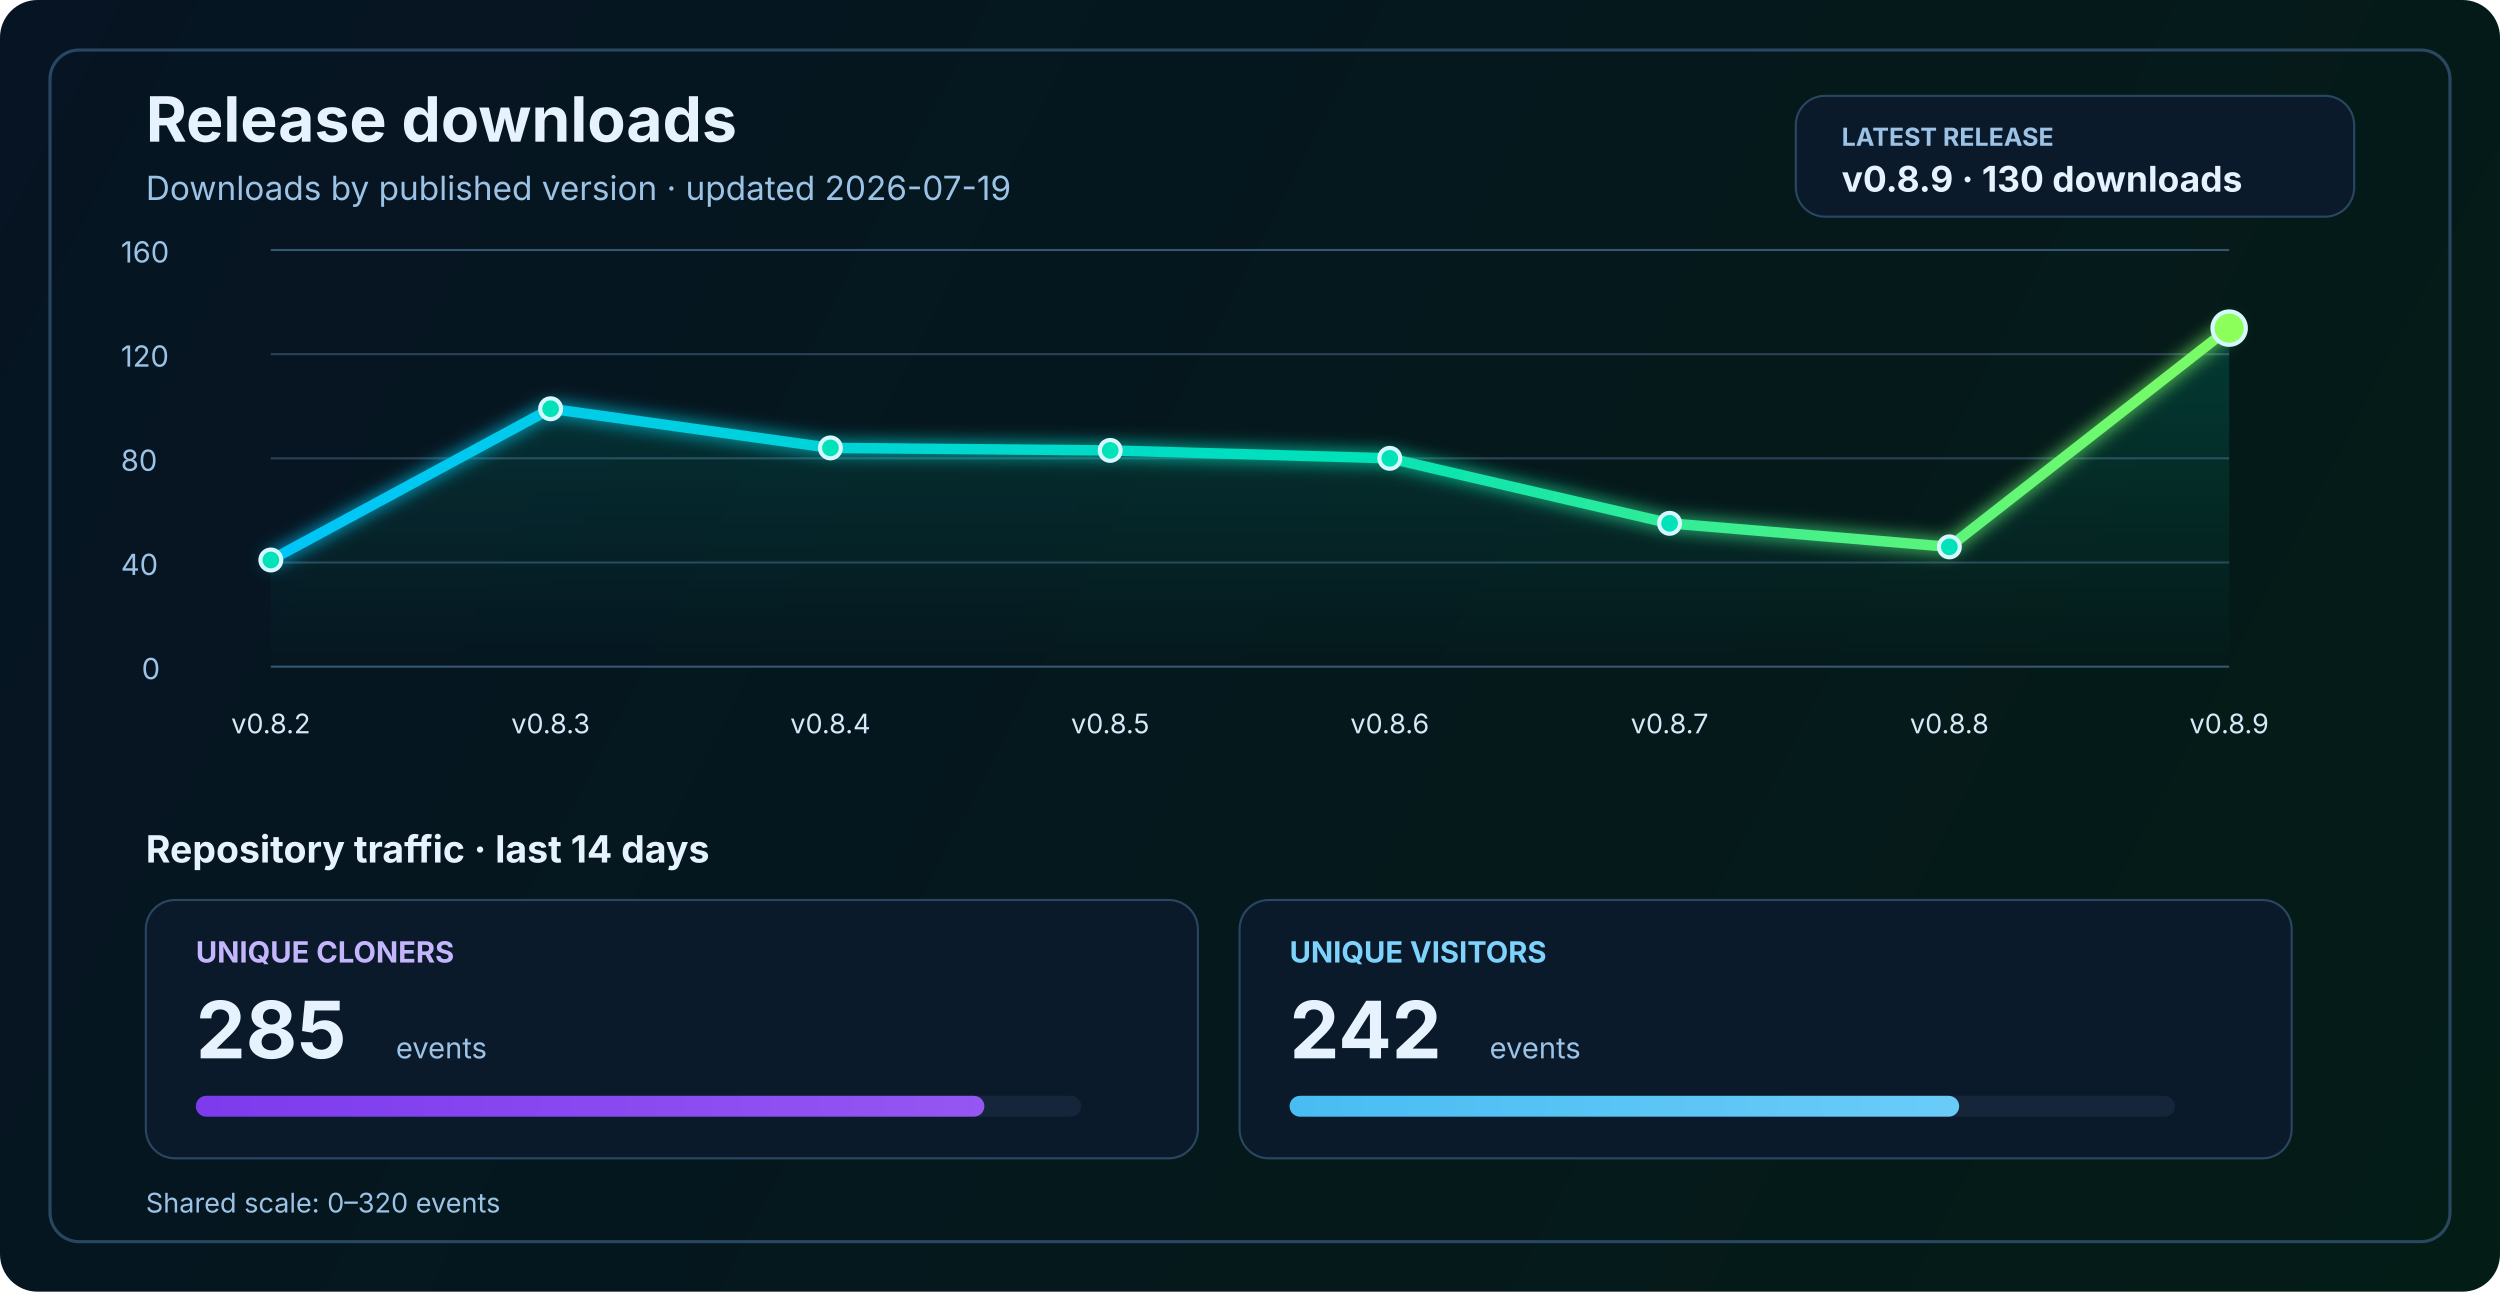
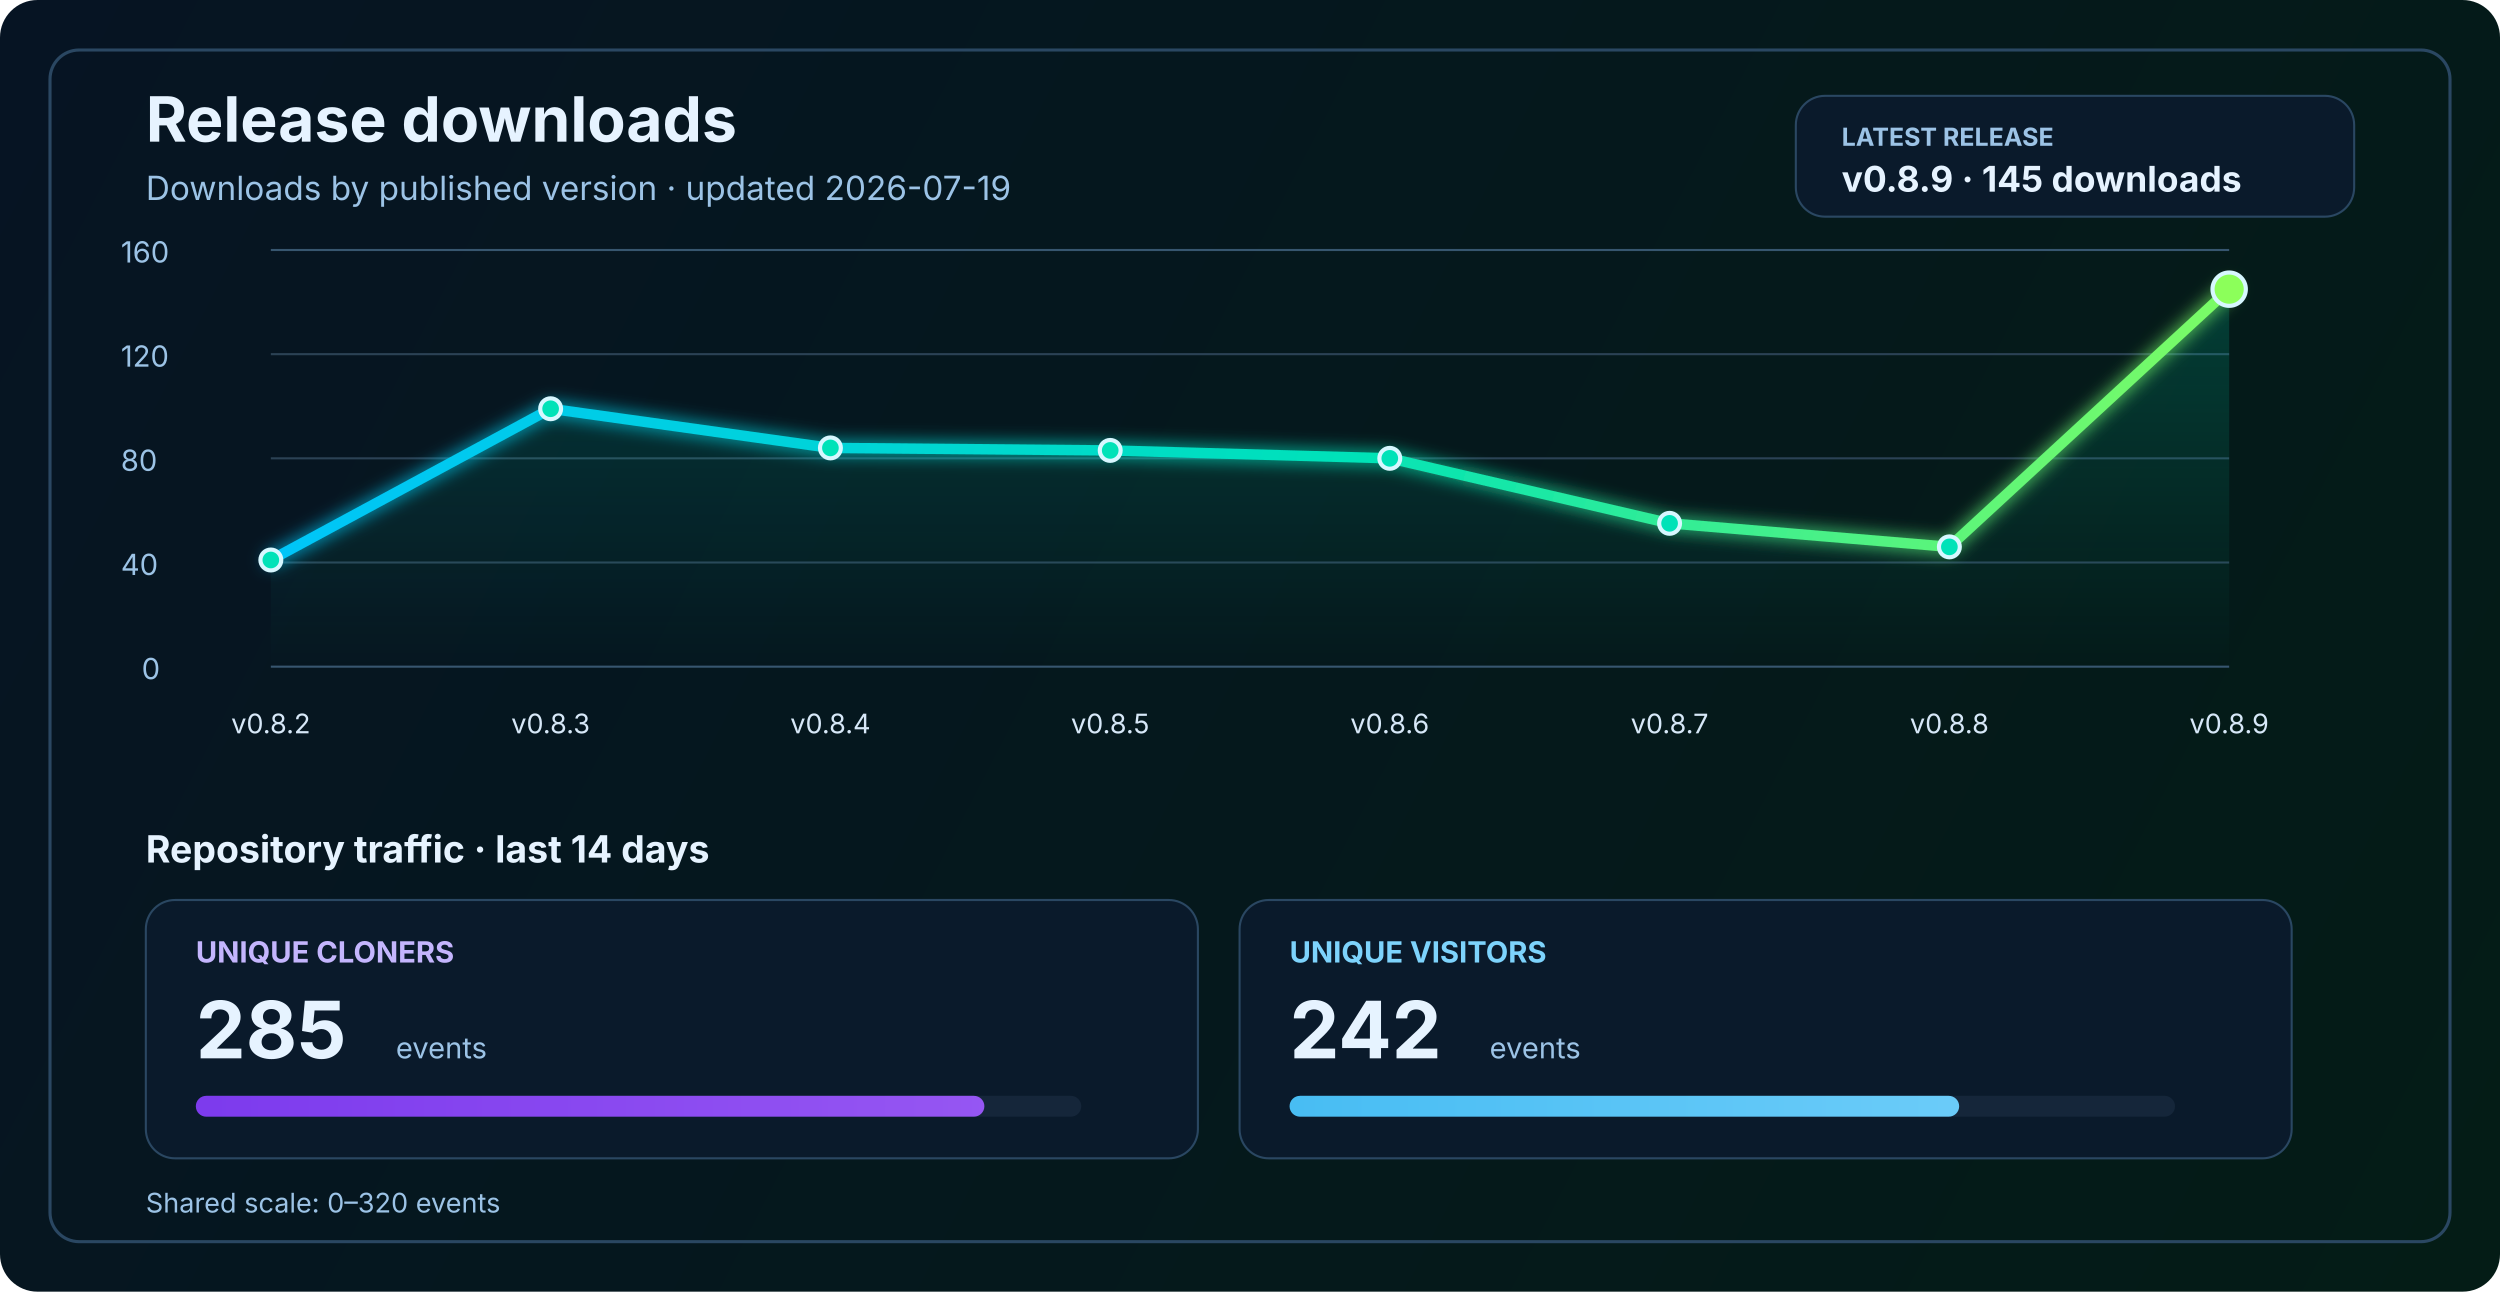
<svg xmlns="http://www.w3.org/2000/svg" width="1200" height="620" viewBox="0 0 1200 620" fill="none" role="img" aria-labelledby="title desc">
  <defs>
    <linearGradient id="bg" x1="0" y1="0" x2="1200" y2="620" gradientUnits="userSpaceOnUse">
      <stop stop-color="#061423" />
      <stop offset="1" stop-color="#041C16" />
    </linearGradient>
    <linearGradient id="line" x1="130" y1="86" x2="1070" y2="340" gradientUnits="userSpaceOnUse">
      <stop stop-color="#00C2FF" />
      <stop offset="0.55" stop-color="#00E2B8" />
      <stop offset="1" stop-color="#8CFF5A" />
    </linearGradient>
    <linearGradient id="area" x1="0" y1="120" x2="0" y2="320" gradientUnits="userSpaceOnUse">
      <stop stop-color="#00E2B8" stop-opacity="0.20" />
      <stop offset="1" stop-color="#00E2B8" stop-opacity="0" />
    </linearGradient>
    <linearGradient id="cloneFill" x1="86" y1="450" x2="1110" y2="450" gradientUnits="userSpaceOnUse">
      <stop stop-color="#7C3AED" />
      <stop offset="1" stop-color="#C084FC" />
    </linearGradient>
    <linearGradient id="viewFill" x1="86" y1="482" x2="1110" y2="482" gradientUnits="userSpaceOnUse">
      <stop stop-color="#0EA5E9" />
      <stop offset="1" stop-color="#7DD3FC" />
    </linearGradient>
    <filter id="glow" x="-50%" y="-50%" width="200%" height="200%">
      <feGaussianBlur stdDeviation="4" result="blur" />
      <feMerge>
        <feMergeNode in="blur" />
        <feMergeNode in="SourceGraphic" />
      </feMerge>
    </filter>
  </defs>
  <rect width="1200" height="620" rx="18" fill="url(#bg)" />
  <rect x="24" y="24" width="1152" height="572" rx="14" stroke="#2A4762" stroke-width="1.5" />
  <text x="70" y="68" fill="#E6F3FF" font-size="30" font-family="SF Pro Display, -apple-system, BlinkMacSystemFont, Segoe UI, sans-serif" font-weight="700">Release downloads</text>
  <text x="70" y="96" fill="#9CC3E6" font-size="16" font-family="SF Pro Text, -apple-system, BlinkMacSystemFont, Segoe UI, sans-serif">Downloads by published version · updated 2026-07-19</text>
  <rect x="862" y="46" width="268" height="58" rx="14" fill="#0A1A2B" stroke="#2A4762" stroke-width="1" />
  <text x="884" y="70" fill="#9CC3E6" font-size="12" font-family="SF Pro Text, -apple-system, BlinkMacSystemFont, Segoe UI, sans-serif" font-weight="700">LATEST RELEASE</text>
-   <text x="884" y="92" fill="#E6F3FF" font-size="17" font-family="SF Pro Text, -apple-system, BlinkMacSystemFont, Segoe UI, sans-serif" font-weight="700">v0.8.9 · 130 downloads</text>
+   <text x="884" y="92" fill="#E6F3FF" font-size="17" font-family="SF Pro Text, -apple-system, BlinkMacSystemFont, Segoe UI, sans-serif" font-weight="700">v0.8.9 · 145 downloads</text>
  <line x1="130" y1="320.0" x2="1070" y2="320.0" stroke="#37566F" stroke-width="1" />
  <line x1="130" y1="270.0" x2="1070" y2="270.0" stroke="#2B4255" stroke-width="1" />
  <line x1="130" y1="220.0" x2="1070" y2="220.0" stroke="#2B4255" stroke-width="1" />
  <line x1="130" y1="170.0" x2="1070" y2="170.0" stroke="#2B4255" stroke-width="1" />
  <line x1="130" y1="120.0" x2="1070" y2="120.0" stroke="#37566F" stroke-width="1" />
  <text x="68" y="326.0" fill="#9CC3E6" font-size="14" font-family="SF Pro Text, -apple-system, BlinkMacSystemFont, Segoe UI, sans-serif">0</text>
  <text x="58" y="276.0" fill="#9CC3E6" font-size="14" font-family="SF Pro Text, -apple-system, BlinkMacSystemFont, Segoe UI, sans-serif">40</text>
  <text x="58" y="226.0" fill="#9CC3E6" font-size="14" font-family="SF Pro Text, -apple-system, BlinkMacSystemFont, Segoe UI, sans-serif">80</text>
  <text x="58" y="176.0" fill="#9CC3E6" font-size="14" font-family="SF Pro Text, -apple-system, BlinkMacSystemFont, Segoe UI, sans-serif">120</text>
  <text x="58" y="126.0" fill="#9CC3E6" font-size="14" font-family="SF Pro Text, -apple-system, BlinkMacSystemFont, Segoe UI, sans-serif">160</text>
-   <path d="M 130.0 268.8 L 264.3 196.2 L 398.6 215.0 L 532.9 216.2 L 667.1 220.0 L 801.4 251.2 L 935.7 262.5 L 1070.0 157.5 L 1070 320 L 130 320 Z" fill="url(#area)" />
-   <polyline points="130.0,268.8 264.3,196.2 398.6,215.0 532.9,216.2 667.1,220.0 801.4,251.2 935.7,262.5 1070.0,157.5" fill="none" stroke="url(#line)" stroke-width="5" stroke-linecap="round" stroke-linejoin="round" filter="url(#glow)" />
+   <path d="M 130.0 268.8 L 264.3 196.2 L 398.6 215.0 L 532.9 216.2 L 667.1 220.0 L 801.4 251.2 L 935.7 262.5 L 1070.0 138.8 L 1070 320 L 130 320 Z" fill="url(#area)" />
+   <polyline points="130.0,268.8 264.3,196.2 398.6,215.0 532.9,216.2 667.1,220.0 801.4,251.2 935.7,262.5 1070.0,138.8" fill="none" stroke="url(#line)" stroke-width="5" stroke-linecap="round" stroke-linejoin="round" filter="url(#glow)" />
  <circle cx="130.0" cy="268.8" r="5" fill="#00E2B8" stroke="#D7F7FF" stroke-width="2" />
  <circle cx="264.3" cy="196.2" r="5" fill="#00E2B8" stroke="#D7F7FF" stroke-width="2" />
  <circle cx="398.6" cy="215.0" r="5" fill="#00E2B8" stroke="#D7F7FF" stroke-width="2" />
  <circle cx="532.9" cy="216.2" r="5" fill="#00E2B8" stroke="#D7F7FF" stroke-width="2" />
  <circle cx="667.1" cy="220.0" r="5" fill="#00E2B8" stroke="#D7F7FF" stroke-width="2" />
  <circle cx="801.4" cy="251.2" r="5" fill="#00E2B8" stroke="#D7F7FF" stroke-width="2" />
  <circle cx="935.7" cy="262.5" r="5" fill="#00E2B8" stroke="#D7F7FF" stroke-width="2" />
-   <circle cx="1070.0" cy="157.5" r="8" fill="#8CFF5A" stroke="#D7F7FF" stroke-width="2" />
+   <circle cx="1070.0" cy="138.8" r="8" fill="#8CFF5A" stroke="#D7F7FF" stroke-width="2" />
  <text x="130.0" y="352" text-anchor="middle" fill="#D7E8F8" font-size="13" font-family="SF Pro Text, -apple-system, BlinkMacSystemFont, Segoe UI, sans-serif">v0.8.2</text>
  <text x="264.3" y="352" text-anchor="middle" fill="#D7E8F8" font-size="13" font-family="SF Pro Text, -apple-system, BlinkMacSystemFont, Segoe UI, sans-serif">v0.8.3</text>
  <text x="398.6" y="352" text-anchor="middle" fill="#D7E8F8" font-size="13" font-family="SF Pro Text, -apple-system, BlinkMacSystemFont, Segoe UI, sans-serif">v0.8.4</text>
  <text x="532.9" y="352" text-anchor="middle" fill="#D7E8F8" font-size="13" font-family="SF Pro Text, -apple-system, BlinkMacSystemFont, Segoe UI, sans-serif">v0.8.5</text>
  <text x="667.1" y="352" text-anchor="middle" fill="#D7E8F8" font-size="13" font-family="SF Pro Text, -apple-system, BlinkMacSystemFont, Segoe UI, sans-serif">v0.8.6</text>
  <text x="801.4" y="352" text-anchor="middle" fill="#D7E8F8" font-size="13" font-family="SF Pro Text, -apple-system, BlinkMacSystemFont, Segoe UI, sans-serif">v0.8.7</text>
  <text x="935.7" y="352" text-anchor="middle" fill="#D7E8F8" font-size="13" font-family="SF Pro Text, -apple-system, BlinkMacSystemFont, Segoe UI, sans-serif">v0.8.8</text>
  <text x="1070.0" y="352" text-anchor="middle" fill="#D7E8F8" font-size="13" font-family="SF Pro Text, -apple-system, BlinkMacSystemFont, Segoe UI, sans-serif">v0.8.9</text>
  <text x="70" y="414" fill="#E6F3FF" font-size="18" font-family="SF Pro Text, -apple-system, BlinkMacSystemFont, Segoe UI, sans-serif" font-weight="700">Repository traffic · last 14 days</text>
  <rect x="70" y="432" width="505" height="124" rx="14" fill="#0A1A2B" stroke="#2A4762" stroke-width="1" />
  <text x="94" y="462" fill="#C4B5FD" font-size="14" font-family="SF Pro Text, -apple-system, BlinkMacSystemFont, Segoe UI, sans-serif" font-weight="700">UNIQUE CLONERS</text>
  <text x="94" y="508" fill="#E6F3FF" font-size="38" font-family="SF Pro Display, -apple-system, BlinkMacSystemFont, Segoe UI, sans-serif" font-weight="700">285</text>
  <text x="190" y="508" fill="#9CC3E6" font-size="14" font-family="SF Pro Text, -apple-system, BlinkMacSystemFont, Segoe UI, sans-serif">events</text>
  <rect x="94" y="526" width="425" height="10" rx="5" fill="#15263A" />
  <rect x="94" y="526" width="378.5" height="10" rx="5" fill="url(#cloneFill)" />
  <rect x="595" y="432" width="505" height="124" rx="14" fill="#0A1A2B" stroke="#2A4762" stroke-width="1" />
  <text x="619" y="462" fill="#7DD3FC" font-size="14" font-family="SF Pro Text, -apple-system, BlinkMacSystemFont, Segoe UI, sans-serif" font-weight="700">UNIQUE VISITORS</text>
  <text x="619" y="508" fill="#E6F3FF" font-size="38" font-family="SF Pro Display, -apple-system, BlinkMacSystemFont, Segoe UI, sans-serif" font-weight="700">242</text>
  <text x="715" y="508" fill="#9CC3E6" font-size="14" font-family="SF Pro Text, -apple-system, BlinkMacSystemFont, Segoe UI, sans-serif">events</text>
  <rect x="619" y="526" width="425" height="10" rx="5" fill="#15263A" />
  <rect x="619" y="526" width="321.4" height="10" rx="5" fill="url(#viewFill)" />
  <text x="70" y="582" fill="#9CC3E6" font-size="13" font-family="SF Pro Text, -apple-system, BlinkMacSystemFont, Segoe UI, sans-serif">Shared scale: 0–320 events</text>
</svg>
